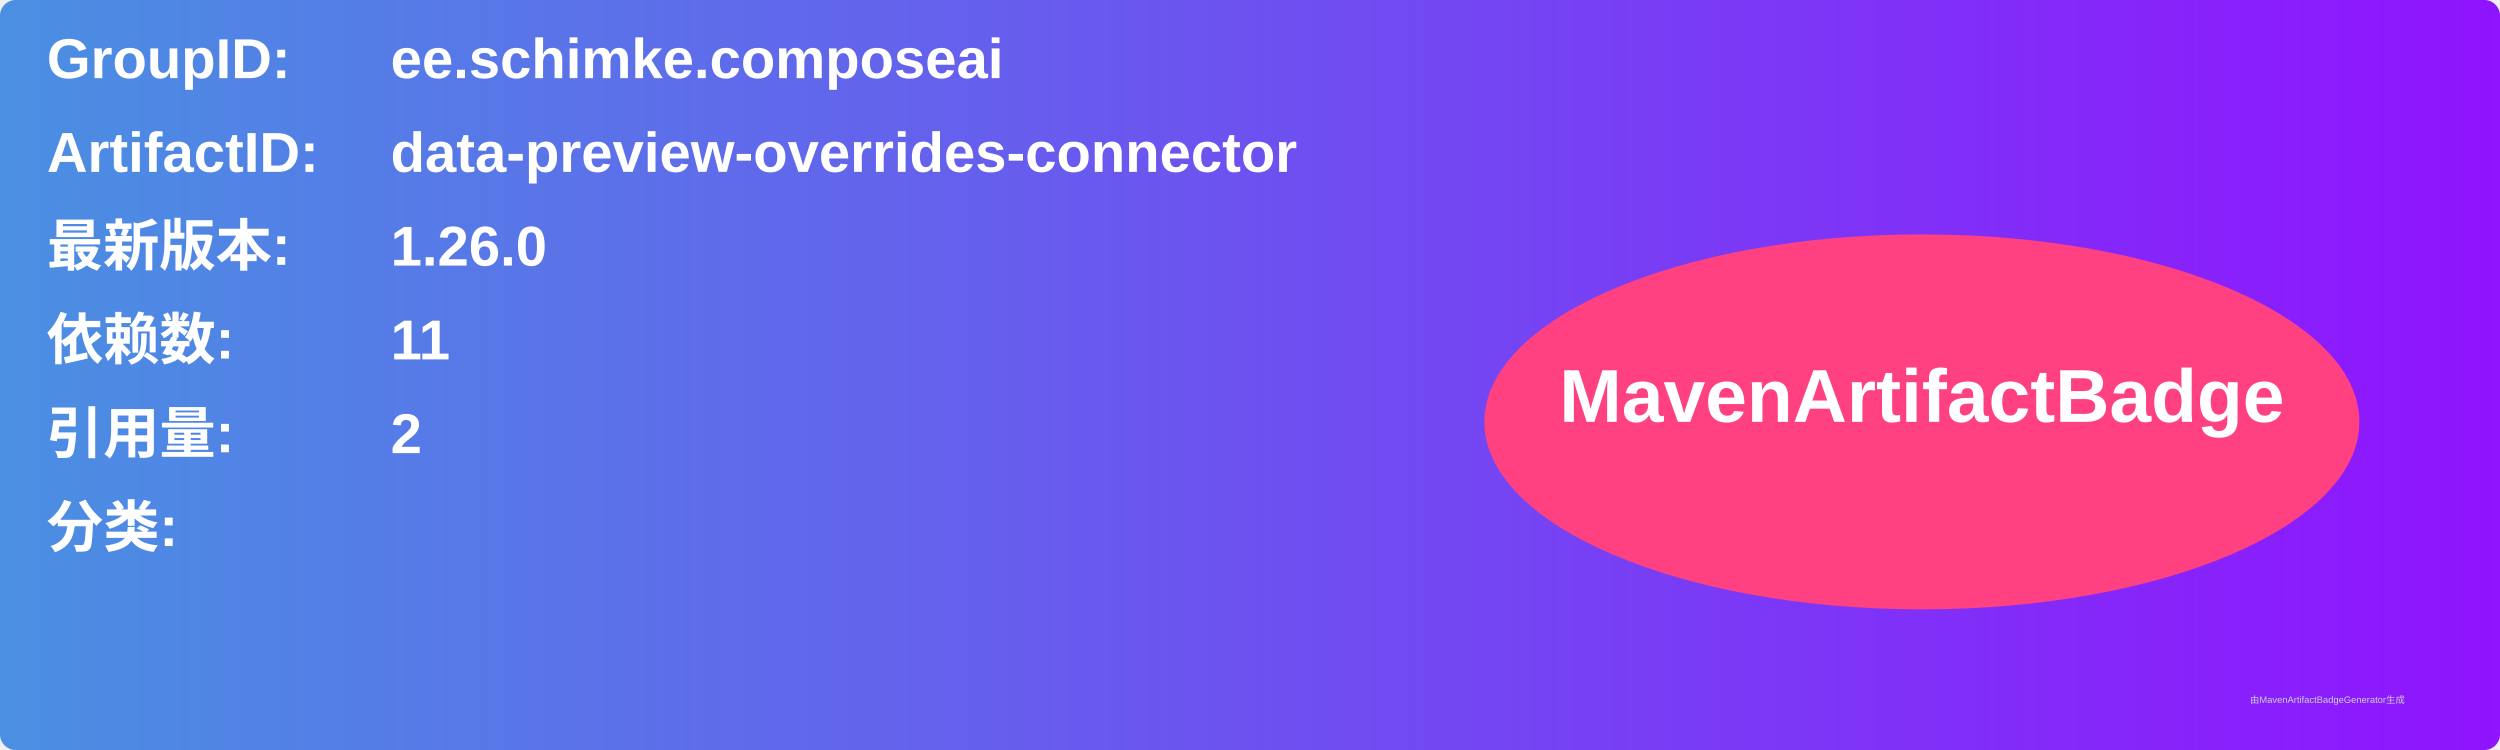
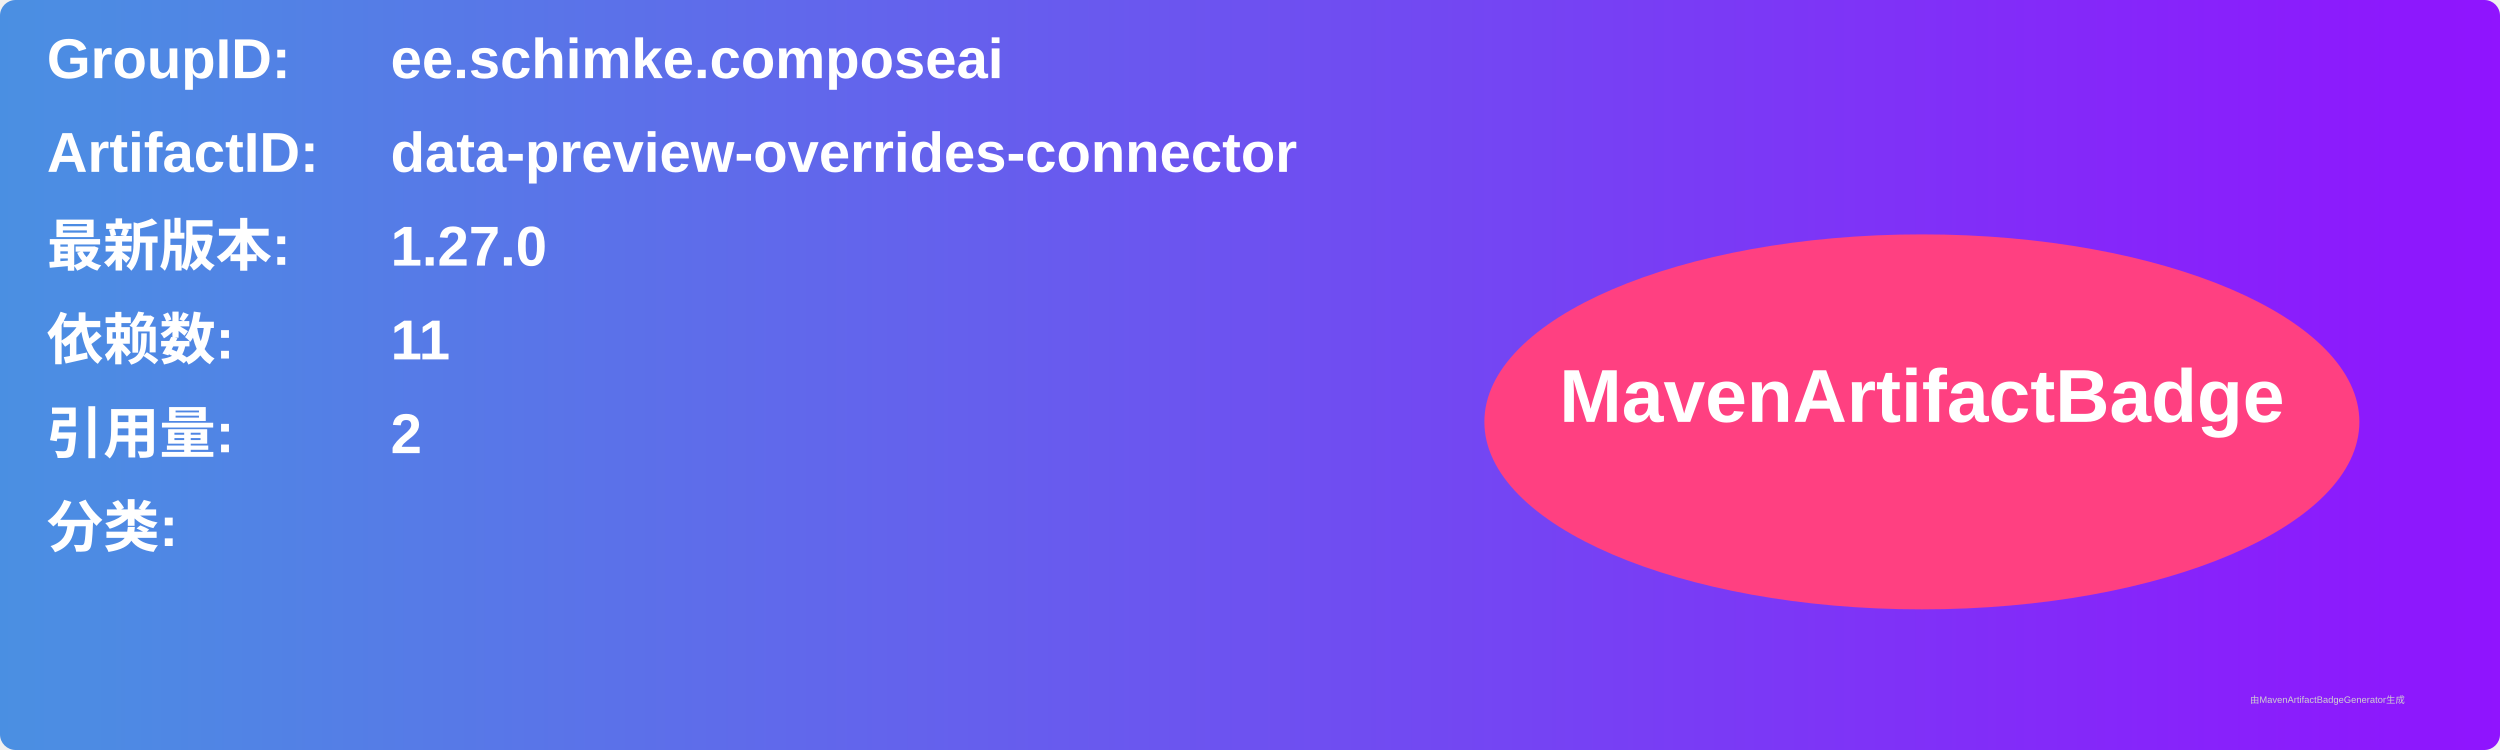
<svg xmlns="http://www.w3.org/2000/svg" width="800" height="240" viewBox="0 0 800 240">
  <linearGradient id="grad" x1="0%" y1="0%" x2="100%" y2="0%">
    <stop offset="0%" stop-color="#4a90e2" />
    <stop offset="100%" stop-color="#9013fe" />
  </linearGradient>
  <rect width="100%" height="100%" rx="5" ry="5" fill="url(#grad)" />
  <g transform="translate(15, 15)">
    <text x="0" y="10" font-family="Arial" font-size="18" fill="white" font-weight="bold" width="260">GroupID:</text>
    <text x="110" y="10" font-family="Arial" font-size="18" fill="white" font-weight="bold" width="460">ee.schimke.composeai</text>
    <text x="0" y="40" font-family="Arial" font-size="18" fill="white" font-weight="bold" width="260">ArtifactID:</text>
    <text x="110" y="40" font-family="Arial" font-size="18" fill="white" font-weight="bold" width="460">data-preview-overrides-connector</text>
    <text x="0" y="70" font-family="Arial" font-size="18" fill="white" font-weight="bold">最新版本:</text>
    <text x="110" y="70" font-family="Arial" font-size="18" fill="white" font-weight="bold">
-       <tspan font-weight="bold">1.26.0</tspan>
+       <tspan font-weight="bold">1.27.0</tspan>
    </text>
    <text x="0" y="100" font-family="Arial" font-size="18" fill="white" font-weight="bold">依赖数: </text>
    <text x="110" y="100" font-family="Arial" font-size="18" fill="white">
      <tspan font-weight="bold">11</tspan>
    </text>
    <text x="0" y="130" font-family="Arial" font-size="18" fill="white" font-weight="bold">引用量: </text>
    <text x="110" y="130" font-family="Arial" font-size="18" fill="white">
      <tspan font-weight="bold">2</tspan>
    </text>
    <text x="0" y="160" font-family="Arial" font-size="18" fill="white" font-weight="bold">分类:</text>
    <text x="10" y="190" font-family="Arial" font-size="10" fill="white">
      <tspan font-weight="bold" />
    </text>
    <ellipse cx="600" cy="120" rx="140" ry="60" fill="#ff4081" />
    <text x="600" y="120" text-anchor="middle" font-family="Arial" font-size="24" fill="white" font-weight="bold">MavenArtifactBadge</text>
  </g>
  <text x="720" y="225" font-family="Arial" font-size="3" fill="#d0d0d0">由MavenArtifactBadgeGenerator生成</text>
</svg>
